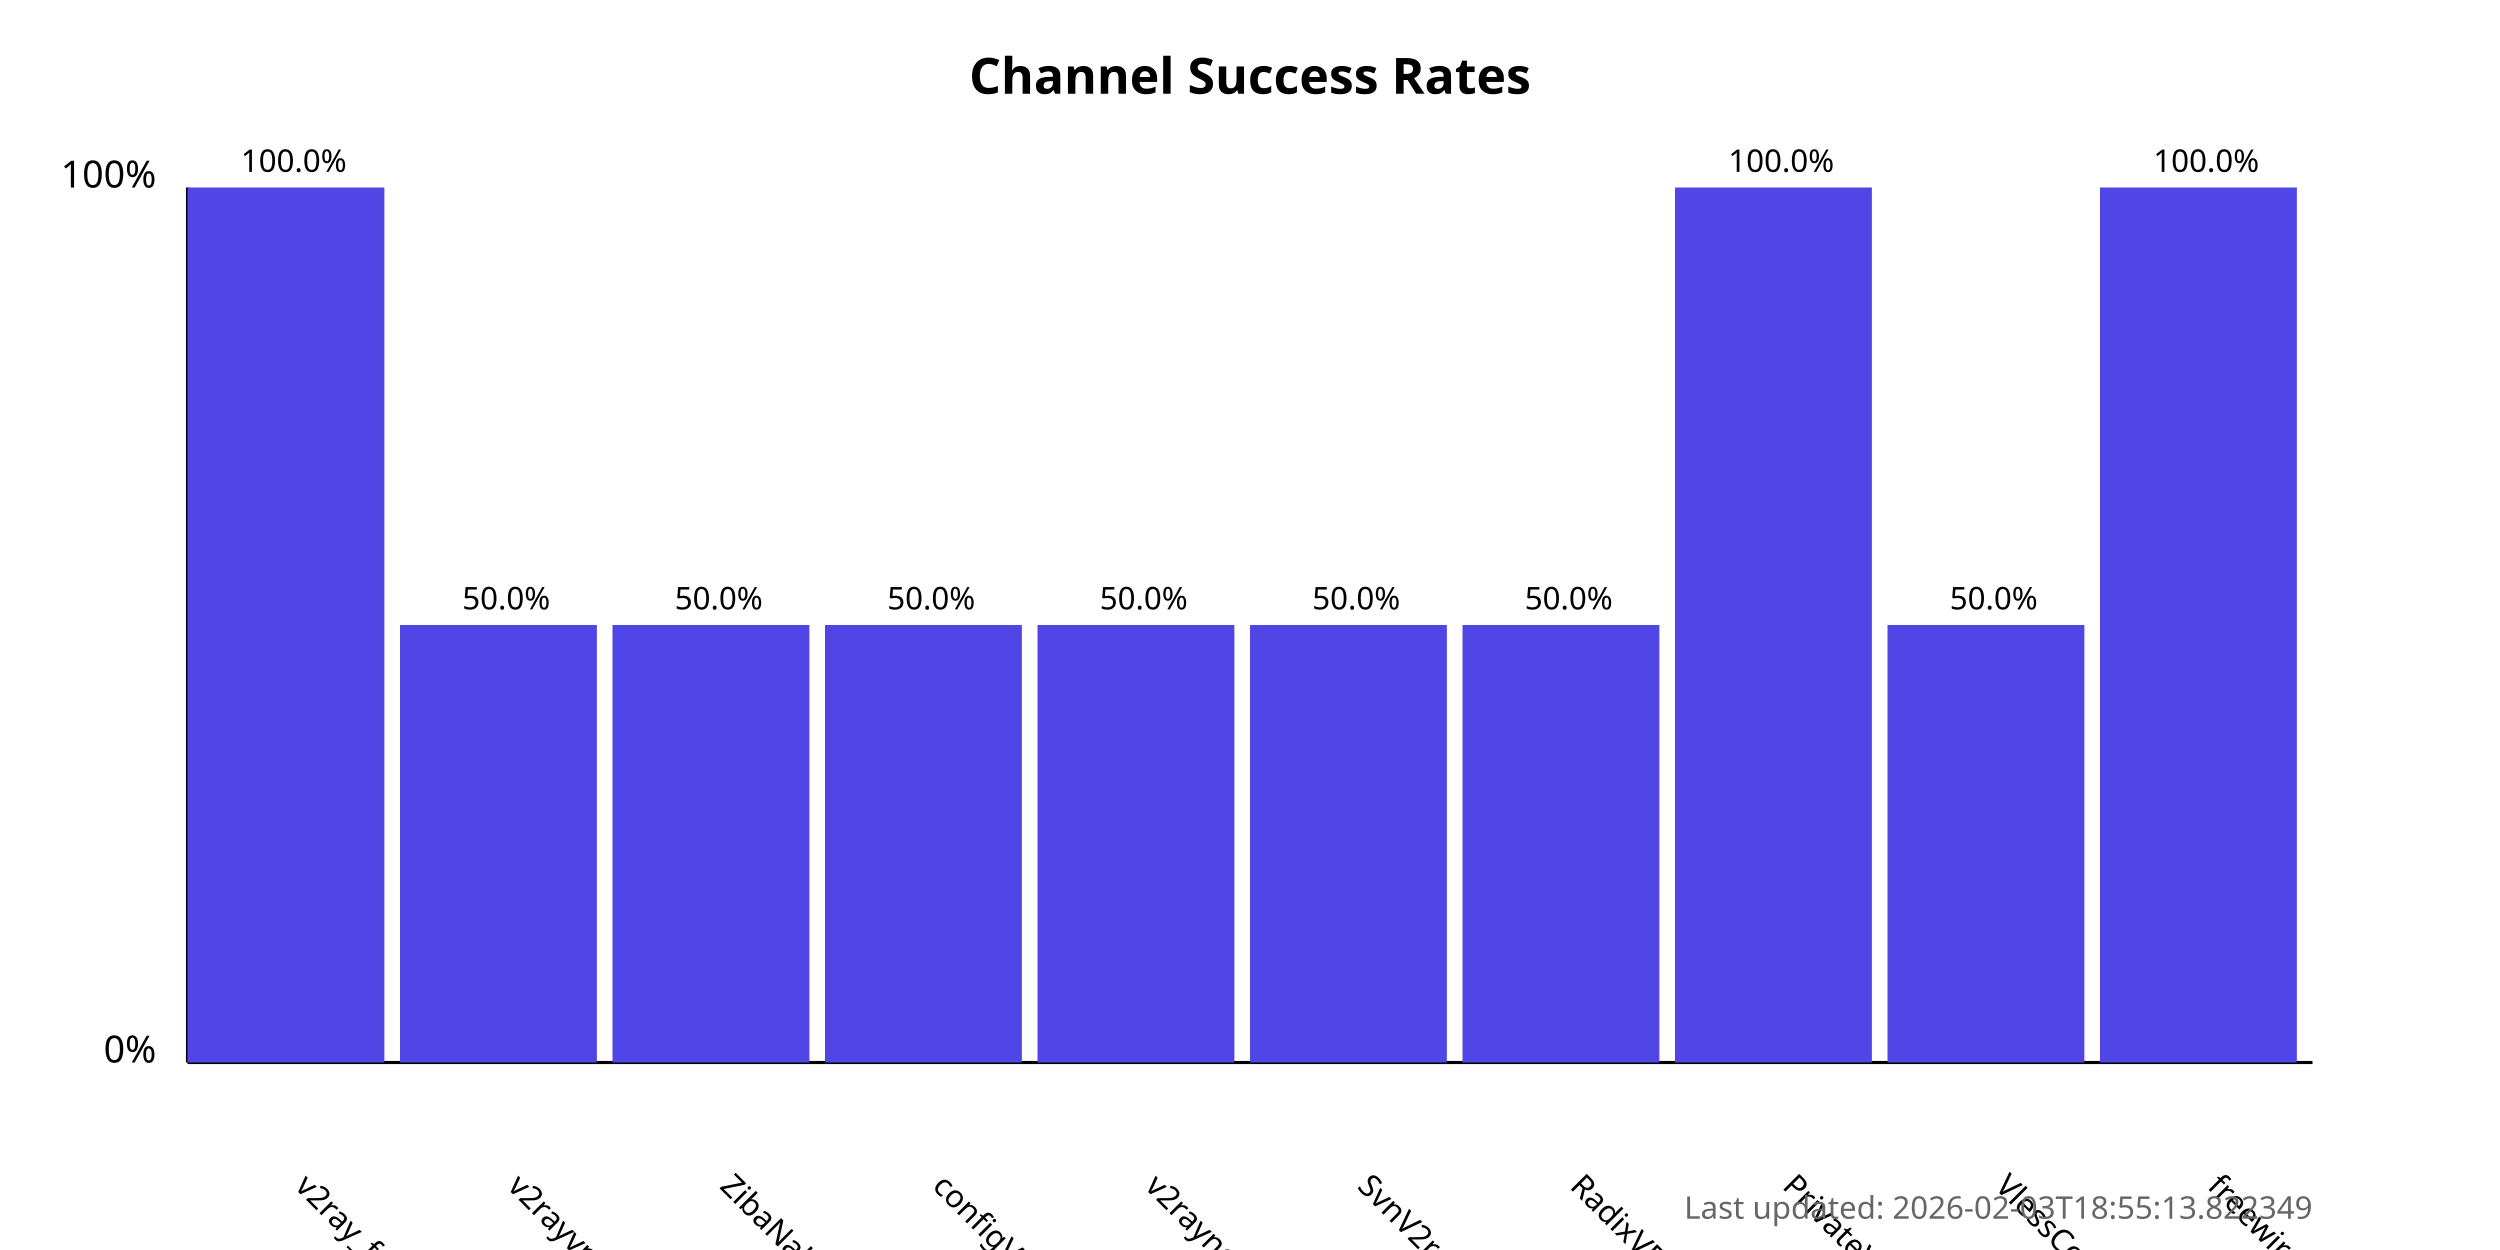
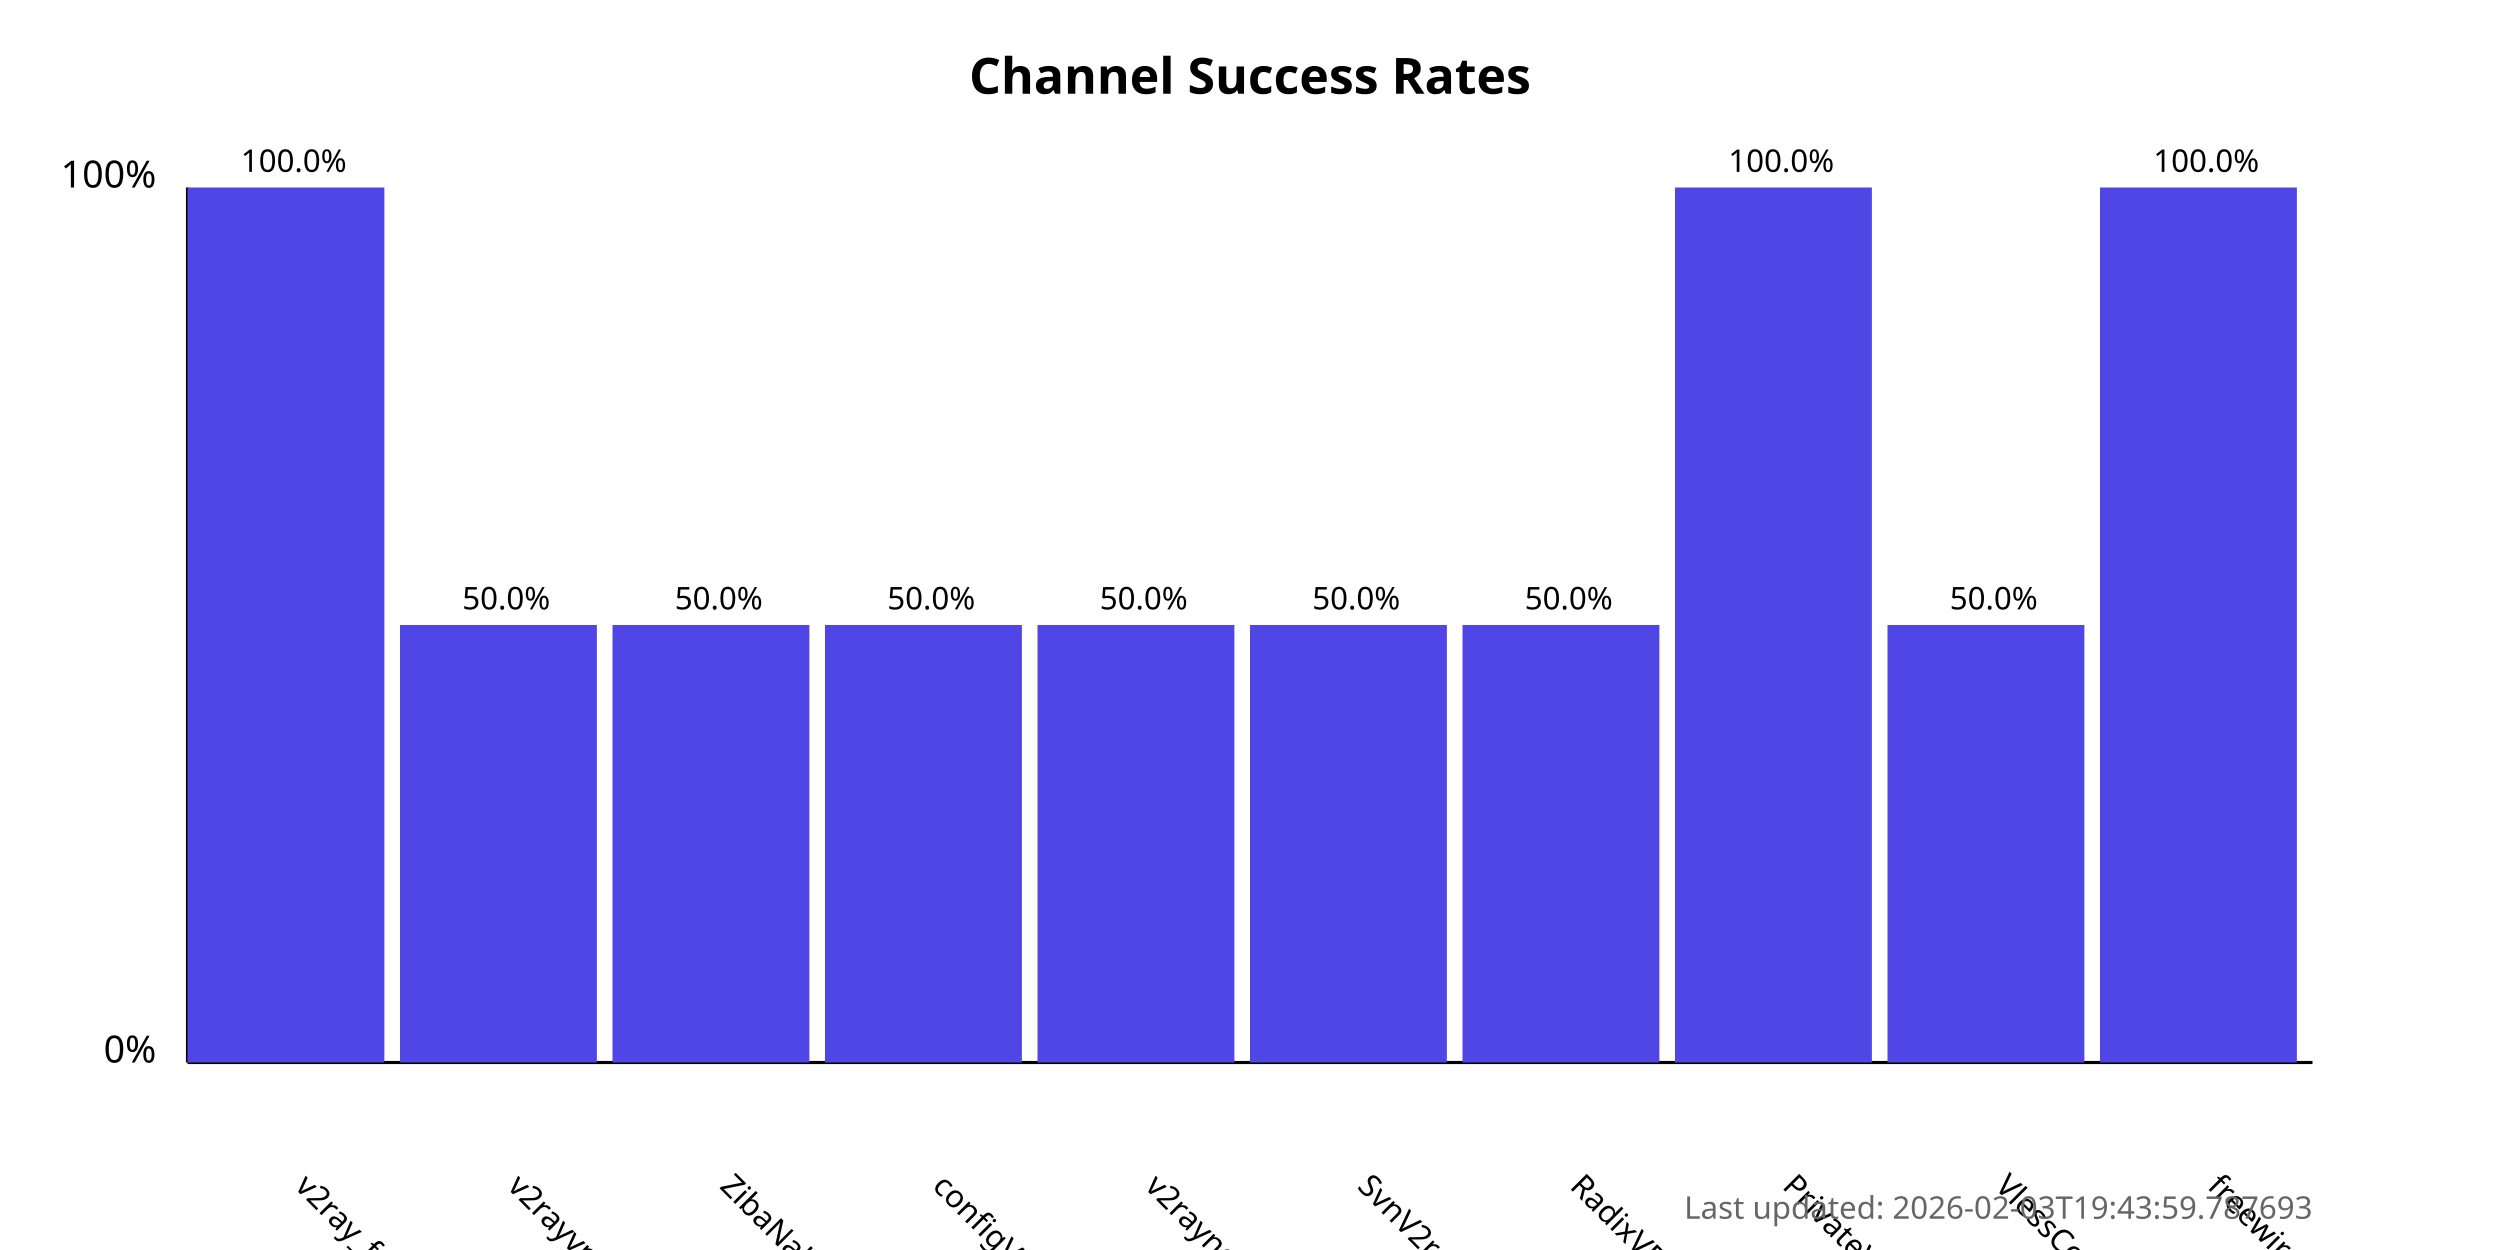
<svg xmlns="http://www.w3.org/2000/svg" width="800" height="400">
  <style>
            .chart-title { font: bold 16px sans-serif; }
            .axis-label { font: 12px sans-serif; }
            .tick-label { font: 10px sans-serif; }
            .bar { fill: #4f46e5; }
            .bar:hover { fill: #6366f1; }
            .timestamp { font: 10px sans-serif; fill: #666; }
        </style>
  <text x="400.0" y="30" text-anchor="middle" class="chart-title">
            Channel Success Rates
        </text>
  <line x1="60" y1="340" x2="60" y2="60" stroke="black" stroke-width="1" />
  <line x1="60" y1="340" x2="740" y2="340" stroke="black" stroke-width="1" />
  <text x="50" y="340" text-anchor="end" class="axis-label">0%</text>
  <text x="50" y="60" text-anchor="end" class="axis-label">100%</text>
  <g>
    <rect x="60" y="60.0" width="63.0" height="280.0" class="bar" />
    <text x="94.0" y="380" transform="rotate(45, 94.0, 380)" text-anchor="start" class="tick-label">
                v2ray_free_conf
            </text>
    <text x="94.0" y="55.0" text-anchor="middle" class="tick-label">
                100.0%
            </text>
  </g>
  <g>
    <rect x="128.0" y="200.0" width="63.0" height="140.0" class="bar" />
    <text x="162.0" y="380" transform="rotate(45, 162.0, 380)" text-anchor="start" class="tick-label">
                v2rayvpno
            </text>
    <text x="162.0" y="195.0" text-anchor="middle" class="tick-label">
                50.0%
            </text>
  </g>
  <g>
    <rect x="196.0" y="200.0" width="63.0" height="140.0" class="bar" />
    <text x="230.0" y="380" transform="rotate(45, 230.0, 380)" text-anchor="start" class="tick-label">
                ZibaNabz
            </text>
    <text x="230.0" y="195.0" text-anchor="middle" class="tick-label">
                50.0%
            </text>
  </g>
  <g>
    <rect x="264.0" y="200.0" width="63.0" height="140.0" class="bar" />
    <text x="298.0" y="380" transform="rotate(45, 298.0, 380)" text-anchor="start" class="tick-label">
                configV2rayForFree
            </text>
    <text x="298.0" y="195.0" text-anchor="middle" class="tick-label">
                50.0%
            </text>
  </g>
  <g>
    <rect x="332.0" y="200.0" width="63.0" height="140.0" class="bar" />
    <text x="366.0" y="380" transform="rotate(45, 366.0, 380)" text-anchor="start" class="tick-label">
                v2rayngvpn
            </text>
    <text x="366.0" y="195.0" text-anchor="middle" class="tick-label">
                50.0%
            </text>
  </g>
  <g>
    <rect x="400.0" y="200.0" width="63.0" height="140.0" class="bar" />
    <text x="434.0" y="380" transform="rotate(45, 434.0, 380)" text-anchor="start" class="tick-label">
                SvnV2ray
            </text>
    <text x="434.0" y="195.0" text-anchor="middle" class="tick-label">
                50.0%
            </text>
  </g>
  <g>
    <rect x="468.0" y="200.0" width="63.0" height="140.0" class="bar" />
    <text x="502.0" y="380" transform="rotate(45, 502.0, 380)" text-anchor="start" class="tick-label">
                RadixVPN
            </text>
    <text x="502.0" y="195.0" text-anchor="middle" class="tick-label">
                50.0%
            </text>
  </g>
  <g>
    <rect x="536.0" y="60.0" width="63.0" height="280.0" class="bar" />
    <text x="570.0" y="380" transform="rotate(45, 570.0, 380)" text-anchor="start" class="tick-label">
                PrivateVPNs
            </text>
    <text x="570.0" y="55.0" text-anchor="middle" class="tick-label">
                100.0%
            </text>
  </g>
  <g>
    <rect x="604.0" y="200.0" width="63.0" height="140.0" class="bar" />
    <text x="638.0" y="380" transform="rotate(45, 638.0, 380)" text-anchor="start" class="tick-label">
                VlessConfig
            </text>
    <text x="638.0" y="195.0" text-anchor="middle" class="tick-label">
                50.0%
            </text>
  </g>
  <g>
    <rect x="672.0" y="60.0" width="63.0" height="280.0" class="bar" />
    <text x="706.0" y="380" transform="rotate(45, 706.0, 380)" text-anchor="start" class="tick-label">
                freewireguard
            </text>
    <text x="706.0" y="55.0" text-anchor="middle" class="tick-label">
                100.0%
            </text>
  </g>
  <text x="740" y="390" text-anchor="end" class="timestamp">
-             Last updated: 2026-02-03T18:55:13.822349
+             Last updated: 2026-02-03T19:43:59.787693
        </text>
</svg>
